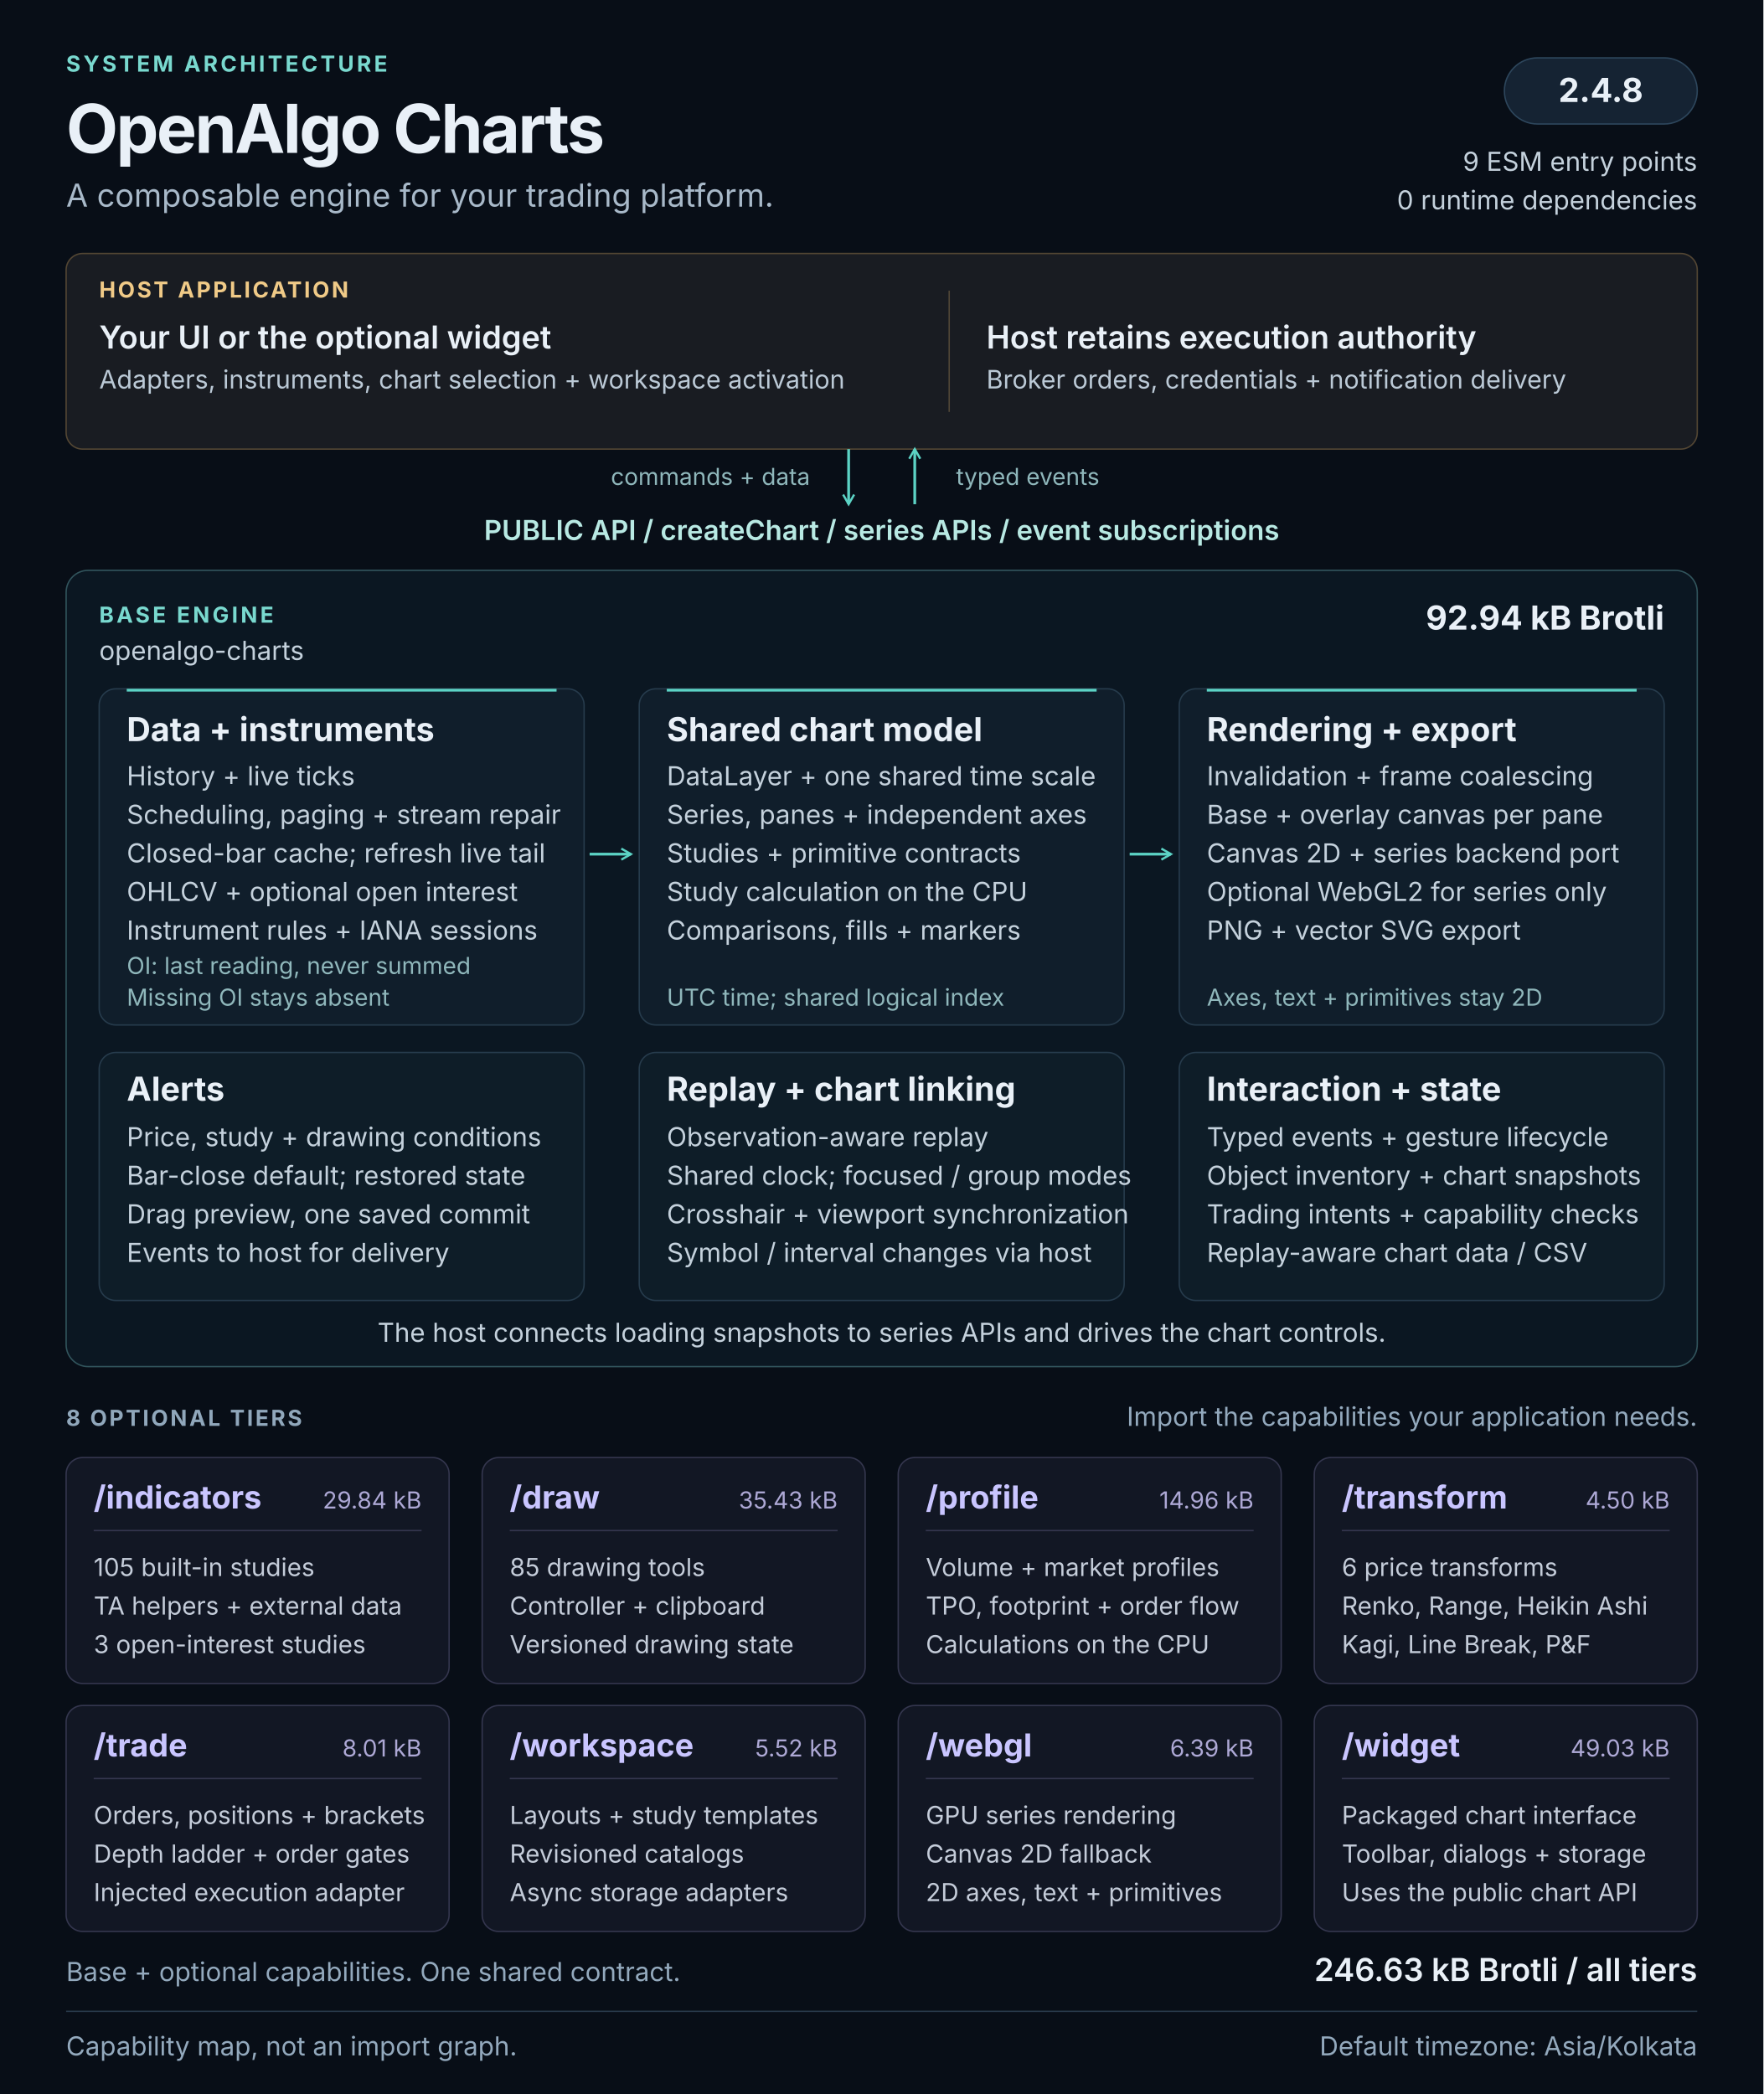
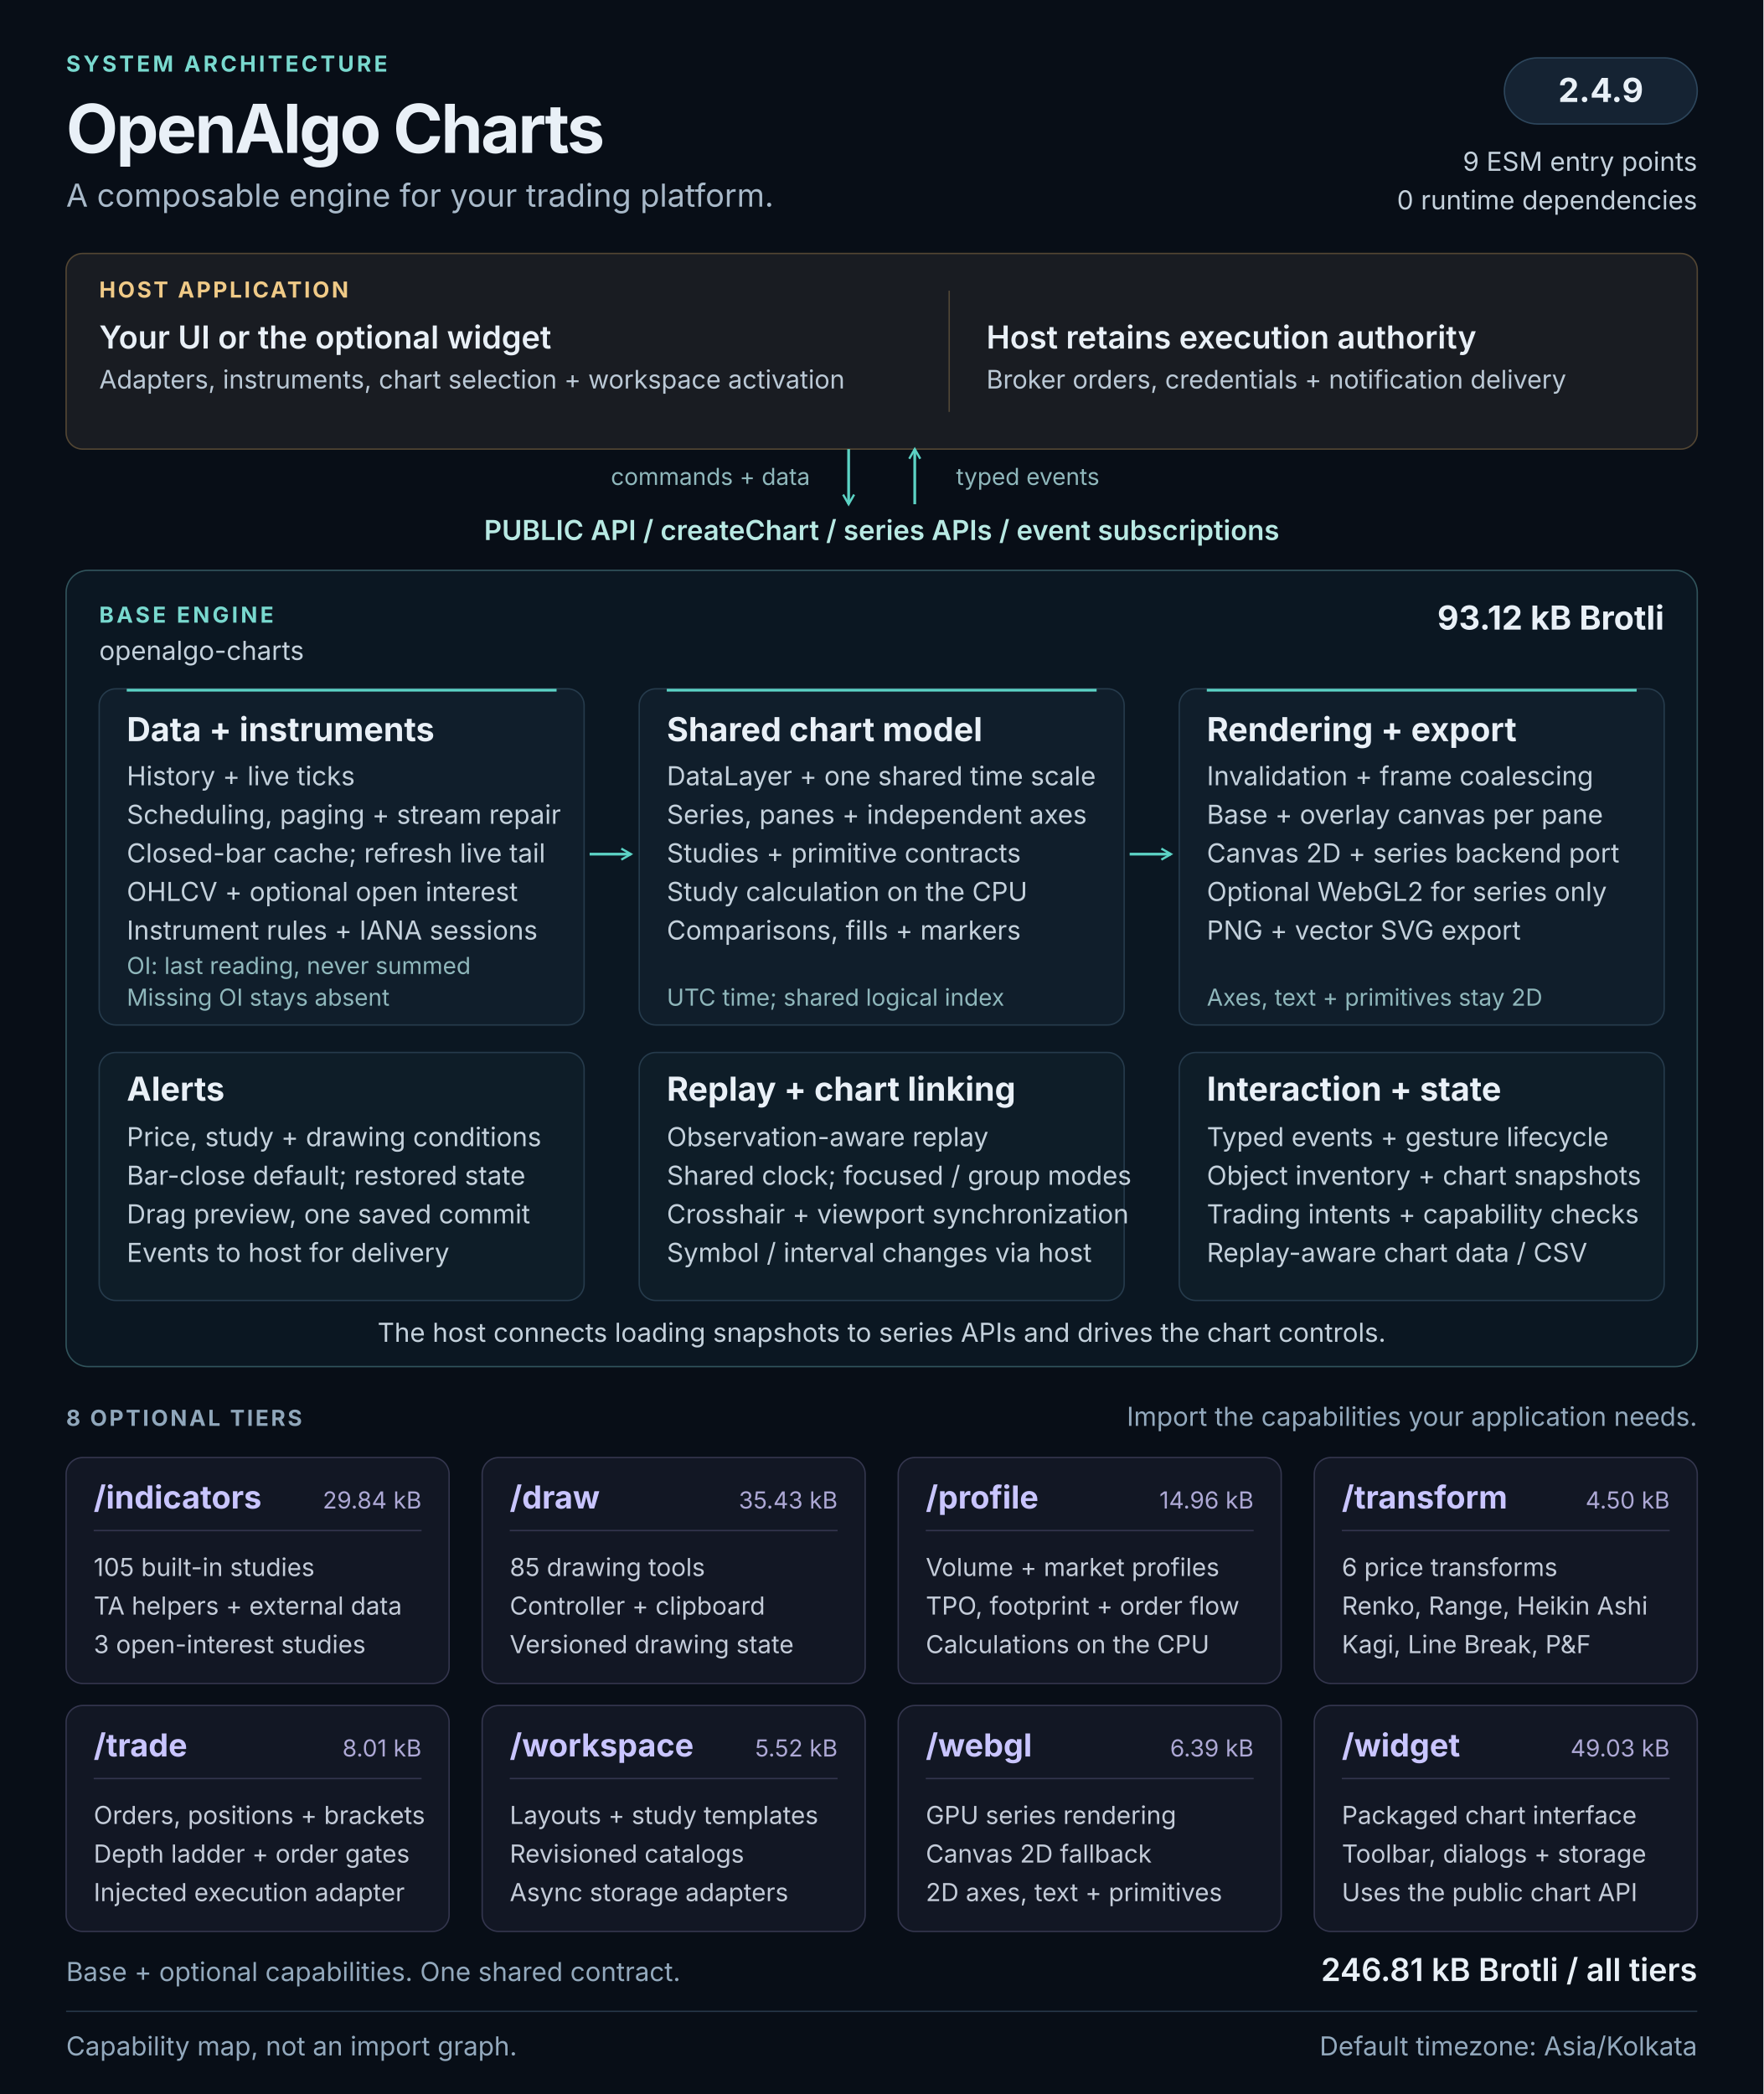
<svg xmlns="http://www.w3.org/2000/svg" width="1280" height="1520" viewBox="0 0 1280 1520" role="img" aria-labelledby="architecture-title architecture-description">
  <defs>
    <marker id="flow-arrow" viewBox="0 0 10 10" refX="8" refY="5" markerWidth="5" markerHeight="5" orient="auto-start-reverse">
      <path d="M1 1L8 5L1 9" fill="none" stroke="#5cd3c5" stroke-width="1.6" />
    </marker>
  </defs>
  <style>
  text { font-family: 'Segoe UI', Inter, Arial, sans-serif; fill: #e9f0f7; }
  .kicker { font-size: 16px; font-weight: 650; letter-spacing: 2px; fill: #79d9cf; }
  .heading { font-size: 49px; font-weight: 700; letter-spacing: -1.5px; }
  .subtitle { font-size: 23px; fill: #a8b9c9; }
  .label { font-size: 16px; font-weight: 650; letter-spacing: 1.6px; fill: #90a7bb; }
  .host-label { font-size: 16px; font-weight: 650; letter-spacing: 1.6px; fill: #f0ca87; }
  .host-title { font-size: 23px; font-weight: 600; }
  .host-body { font-size: 18.5px; fill: #bbc9d6; }
  .api { font-size: 20px; font-weight: 600; fill: #b8e9e3; }
  .panel-title { font-size: 24px; font-weight: 650; }
  .body { font-size: 19px; fill: #c4d1dc; }
  .note { font-size: 17px; fill: #8fb7bb; }
  .tier-title { font-size: 23px; font-weight: 650; fill: #c9c5ff; }
  .tier-size { font-size: 17px; fill: #ada8d5; }
  .tier-body { font-size: 18px; fill: #c4ccd9; }
  .footer { font-size: 19px; fill: #93a9bd; }
</style>
  <rect width="1280" height="1520" fill="#080e17" />
  <text x="48" y="52" class="kicker">SYSTEM ARCHITECTURE</text>
  <text x="48" y="111" class="heading">OpenAlgo Charts</text>
  <text x="48" y="150" class="subtitle">A composable engine for your trading platform.</text>
  <rect x="1092" y="42" width="140" height="48" rx="24" fill="#152333" stroke="#2d465c" />
-   <text x="1162" y="74" class="panel-title" text-anchor="middle">2.4.8</text>
+   <text x="1162" y="74" class="panel-title" text-anchor="middle">2.4.9</text>
  <text x="1232" y="124" class="body" text-anchor="end">9 ESM entry points</text>
  <text x="1232" y="152" class="body" text-anchor="end">0 runtime dependencies</text>
  <g id="host" data-panel="true">
    <rect x="48" y="184" width="1184" height="142" rx="12" fill="#191c22" stroke="#534633" />
    <text x="72" y="216" class="host-label">HOST APPLICATION</text>
    <text x="72" y="253" class="host-title">Your UI or the optional widget</text>
    <text x="72" y="282" class="host-body">Adapters, instruments, chart selection + workspace activation</text>
    <path d="M689 211v88" stroke="#514737" />
    <text x="716" y="253" class="host-title">Host retains execution authority</text>
    <text x="716" y="282" class="host-body">Broker orders, credentials + notification delivery</text>
  </g>
  <path d="M616 326v40" stroke="#5cd3c5" stroke-width="2" fill="none" marker-end="url(#flow-arrow)" />
  <path d="M664 366v-40" stroke="#5cd3c5" stroke-width="2" fill="none" marker-end="url(#flow-arrow)" />
  <text x="588" y="352" class="note" text-anchor="end">commands + data</text>
  <text x="694" y="352" class="note">typed events</text>
  <text x="640" y="392" class="api" text-anchor="middle">PUBLIC API  /  createChart  /  series APIs  /  event subscriptions</text>
  <g id="base-engine">
    <rect x="48" y="414" width="1184" height="578" rx="16" fill="#0b1722" stroke="#31545c" />
    <text x="72" y="452" class="kicker">BASE ENGINE</text>
    <text x="72" y="479" class="body">openalgo-charts</text>
-     <text x="1208" y="457" class="panel-title" text-anchor="end">92.94 kB Brotli</text>
+     <text x="1208" y="457" class="panel-title" text-anchor="end">93.12 kB Brotli</text>
    <g id="data-pipeline" data-panel="true">
      <rect x="72" y="500" width="352" height="244" rx="12" fill="#101e2b" stroke="#263b4c" />
      <path d="M92 501h312" stroke="#5cd3c5" stroke-width="2" />
      <text x="92" y="538" class="panel-title">Data + instruments</text>
      <text x="92" y="570" class="body">History + live ticks</text>
      <text x="92" y="598" class="body">Scheduling, paging + stream repair</text>
      <text x="92" y="626" class="body">Closed-bar cache; refresh live tail</text>
      <text x="92" y="654" class="body">OHLCV + optional open interest</text>
      <text x="92" y="682" class="body">Instrument rules + IANA sessions</text>
      <text x="92" y="707" class="note">OI: last reading, never summed</text>
      <text x="92" y="730" class="note">Missing OI stays absent</text>
    </g>
    <g id="chart-model" data-panel="true">
      <rect x="464" y="500" width="352" height="244" rx="12" fill="#101e2b" stroke="#263b4c" />
      <path d="M484 501h312" stroke="#5cd3c5" stroke-width="2" />
      <text x="484" y="538" class="panel-title">Shared chart model</text>
      <text x="484" y="570" class="body">DataLayer + one shared time scale</text>
      <text x="484" y="598" class="body">Series, panes + independent axes</text>
      <text x="484" y="626" class="body">Studies + primitive contracts</text>
      <text x="484" y="654" class="body">Study calculation on the CPU</text>
      <text x="484" y="682" class="body">Comparisons, fills + markers</text>
      <text x="484" y="730" class="note">UTC time; shared logical index</text>
    </g>
    <g id="rendering" data-panel="true">
      <rect x="856" y="500" width="352" height="244" rx="12" fill="#101e2b" stroke="#263b4c" />
      <path d="M876 501h312" stroke="#5cd3c5" stroke-width="2" />
      <text x="876" y="538" class="panel-title">Rendering + export</text>
      <text x="876" y="570" class="body">Invalidation + frame coalescing</text>
      <text x="876" y="598" class="body">Base + overlay canvas per pane</text>
      <text x="876" y="626" class="body">Canvas 2D + series backend port</text>
      <text x="876" y="654" class="body">Optional WebGL2 for series only</text>
      <text x="876" y="682" class="body">PNG + vector SVG export</text>
      <text x="876" y="730" class="note">Axes, text + primitives stay 2D</text>
    </g>
    <path d="M428 620h30" stroke="#5cd3c5" stroke-width="2" fill="none" marker-end="url(#flow-arrow)" />
    <path d="M820 620h30" stroke="#5cd3c5" stroke-width="2" fill="none" marker-end="url(#flow-arrow)" />
    <g id="alerts" data-panel="true">
      <rect x="72" y="764" width="352" height="180" rx="12" fill="#0e1d28" stroke="#263b4c" />
      <text x="92" y="799" class="panel-title">Alerts</text>
      <text x="92" y="832" class="body">Price, study + drawing conditions</text>
      <text x="92" y="860" class="body">Bar-close default; restored state</text>
      <text x="92" y="888" class="body">Drag preview, one saved commit</text>
      <text x="92" y="916" class="body">Events to host for delivery</text>
    </g>
    <g id="replay-linking" data-panel="true">
      <rect x="464" y="764" width="352" height="180" rx="12" fill="#0e1d28" stroke="#263b4c" />
      <text x="484" y="799" class="panel-title">Replay + chart linking</text>
      <text x="484" y="832" class="body">Observation-aware replay</text>
      <text x="484" y="860" class="body">Shared clock; focused / group modes</text>
      <text x="484" y="888" class="body">Crosshair + viewport synchronization</text>
      <text x="484" y="916" class="body">Symbol / interval changes via host</text>
    </g>
    <g id="interaction-state" data-panel="true">
      <rect x="856" y="764" width="352" height="180" rx="12" fill="#0e1d28" stroke="#263b4c" />
      <text x="876" y="799" class="panel-title">Interaction + state</text>
      <text x="876" y="832" class="body">Typed events + gesture lifecycle</text>
      <text x="876" y="860" class="body">Object inventory + chart snapshots</text>
      <text x="876" y="888" class="body">Trading intents + capability checks</text>
      <text x="876" y="916" class="body">Replay-aware chart data / CSV</text>
    </g>
    <text x="640" y="974" class="body" text-anchor="middle">The host connects loading snapshots to series APIs and drives the chart controls.</text>
  </g>
  <text x="48" y="1035" class="label">8 OPTIONAL TIERS</text>
  <text x="1232" y="1035" class="footer" text-anchor="end">Import the capabilities your application needs.</text>
  <g id="tier-indicators" data-panel="true">
    <rect x="48" y="1058" width="278" height="164" rx="12" fill="#121724" stroke="#34364e" />
    <text x="68" y="1095" class="tier-title">/indicators</text>
    <text x="306" y="1095" class="tier-size" text-anchor="end">29.84 kB</text>
    <path d="M68 1111h238" stroke="#34364e" />
    <text x="68" y="1144" class="tier-body">105 built-in studies</text>
    <text x="68" y="1172" class="tier-body">TA helpers + external data</text>
    <text x="68" y="1200" class="tier-body">3 open-interest studies</text>
  </g>
  <g id="tier-draw" data-panel="true">
    <rect x="350" y="1058" width="278" height="164" rx="12" fill="#121724" stroke="#34364e" />
    <text x="370" y="1095" class="tier-title">/draw</text>
    <text x="608" y="1095" class="tier-size" text-anchor="end">35.43 kB</text>
    <path d="M370 1111h238" stroke="#34364e" />
    <text x="370" y="1144" class="tier-body">85 drawing tools</text>
    <text x="370" y="1172" class="tier-body">Controller + clipboard</text>
    <text x="370" y="1200" class="tier-body">Versioned drawing state</text>
  </g>
  <g id="tier-profile" data-panel="true">
    <rect x="652" y="1058" width="278" height="164" rx="12" fill="#121724" stroke="#34364e" />
    <text x="672" y="1095" class="tier-title">/profile</text>
    <text x="910" y="1095" class="tier-size" text-anchor="end">14.96 kB</text>
    <path d="M672 1111h238" stroke="#34364e" />
    <text x="672" y="1144" class="tier-body">Volume + market profiles</text>
    <text x="672" y="1172" class="tier-body">TPO, footprint + order flow</text>
    <text x="672" y="1200" class="tier-body">Calculations on the CPU</text>
  </g>
  <g id="tier-transform" data-panel="true">
    <rect x="954" y="1058" width="278" height="164" rx="12" fill="#121724" stroke="#34364e" />
    <text x="974" y="1095" class="tier-title">/transform</text>
    <text x="1212" y="1095" class="tier-size" text-anchor="end">4.50 kB</text>
    <path d="M974 1111h238" stroke="#34364e" />
    <text x="974" y="1144" class="tier-body">6 price transforms</text>
    <text x="974" y="1172" class="tier-body">Renko, Range, Heikin Ashi</text>
    <text x="974" y="1200" class="tier-body">Kagi, Line Break, P&amp;F</text>
  </g>
  <g id="tier-trade" data-panel="true">
    <rect x="48" y="1238" width="278" height="164" rx="12" fill="#121724" stroke="#34364e" />
    <text x="68" y="1275" class="tier-title">/trade</text>
    <text x="306" y="1275" class="tier-size" text-anchor="end">8.01 kB</text>
    <path d="M68 1291h238" stroke="#34364e" />
    <text x="68" y="1324" class="tier-body">Orders, positions + brackets</text>
    <text x="68" y="1352" class="tier-body">Depth ladder + order gates</text>
    <text x="68" y="1380" class="tier-body">Injected execution adapter</text>
  </g>
  <g id="tier-workspace" data-panel="true">
    <rect x="350" y="1238" width="278" height="164" rx="12" fill="#121724" stroke="#34364e" />
    <text x="370" y="1275" class="tier-title">/workspace</text>
    <text x="608" y="1275" class="tier-size" text-anchor="end">5.52 kB</text>
    <path d="M370 1291h238" stroke="#34364e" />
    <text x="370" y="1324" class="tier-body">Layouts + study templates</text>
    <text x="370" y="1352" class="tier-body">Revisioned catalogs</text>
    <text x="370" y="1380" class="tier-body">Async storage adapters</text>
  </g>
  <g id="tier-webgl" data-panel="true">
    <rect x="652" y="1238" width="278" height="164" rx="12" fill="#121724" stroke="#34364e" />
    <text x="672" y="1275" class="tier-title">/webgl</text>
    <text x="910" y="1275" class="tier-size" text-anchor="end">6.39 kB</text>
    <path d="M672 1291h238" stroke="#34364e" />
    <text x="672" y="1324" class="tier-body">GPU series rendering</text>
    <text x="672" y="1352" class="tier-body">Canvas 2D fallback</text>
    <text x="672" y="1380" class="tier-body">2D axes, text + primitives</text>
  </g>
  <g id="tier-widget" data-panel="true">
    <rect x="954" y="1238" width="278" height="164" rx="12" fill="#121724" stroke="#34364e" />
    <text x="974" y="1275" class="tier-title">/widget</text>
    <text x="1212" y="1275" class="tier-size" text-anchor="end">49.03 kB</text>
    <path d="M974 1291h238" stroke="#34364e" />
    <text x="974" y="1324" class="tier-body">Packaged chart interface</text>
    <text x="974" y="1352" class="tier-body">Toolbar, dialogs + storage</text>
    <text x="974" y="1380" class="tier-body">Uses the public chart API</text>
  </g>
  <text x="48" y="1438" class="footer">Base + optional capabilities. One shared contract.</text>
-   <text x="1232" y="1438" class="host-title" text-anchor="end">246.63 kB Brotli / all tiers</text>
+   <text x="1232" y="1438" class="host-title" text-anchor="end">246.81 kB Brotli / all tiers</text>
  <path d="M48 1460h1184" stroke="#273849" />
  <text x="48" y="1492" class="footer">Capability map, not an import graph.</text>
  <text x="1232" y="1492" class="footer" text-anchor="end">Default timezone: Asia/Kolkata</text>
</svg>
